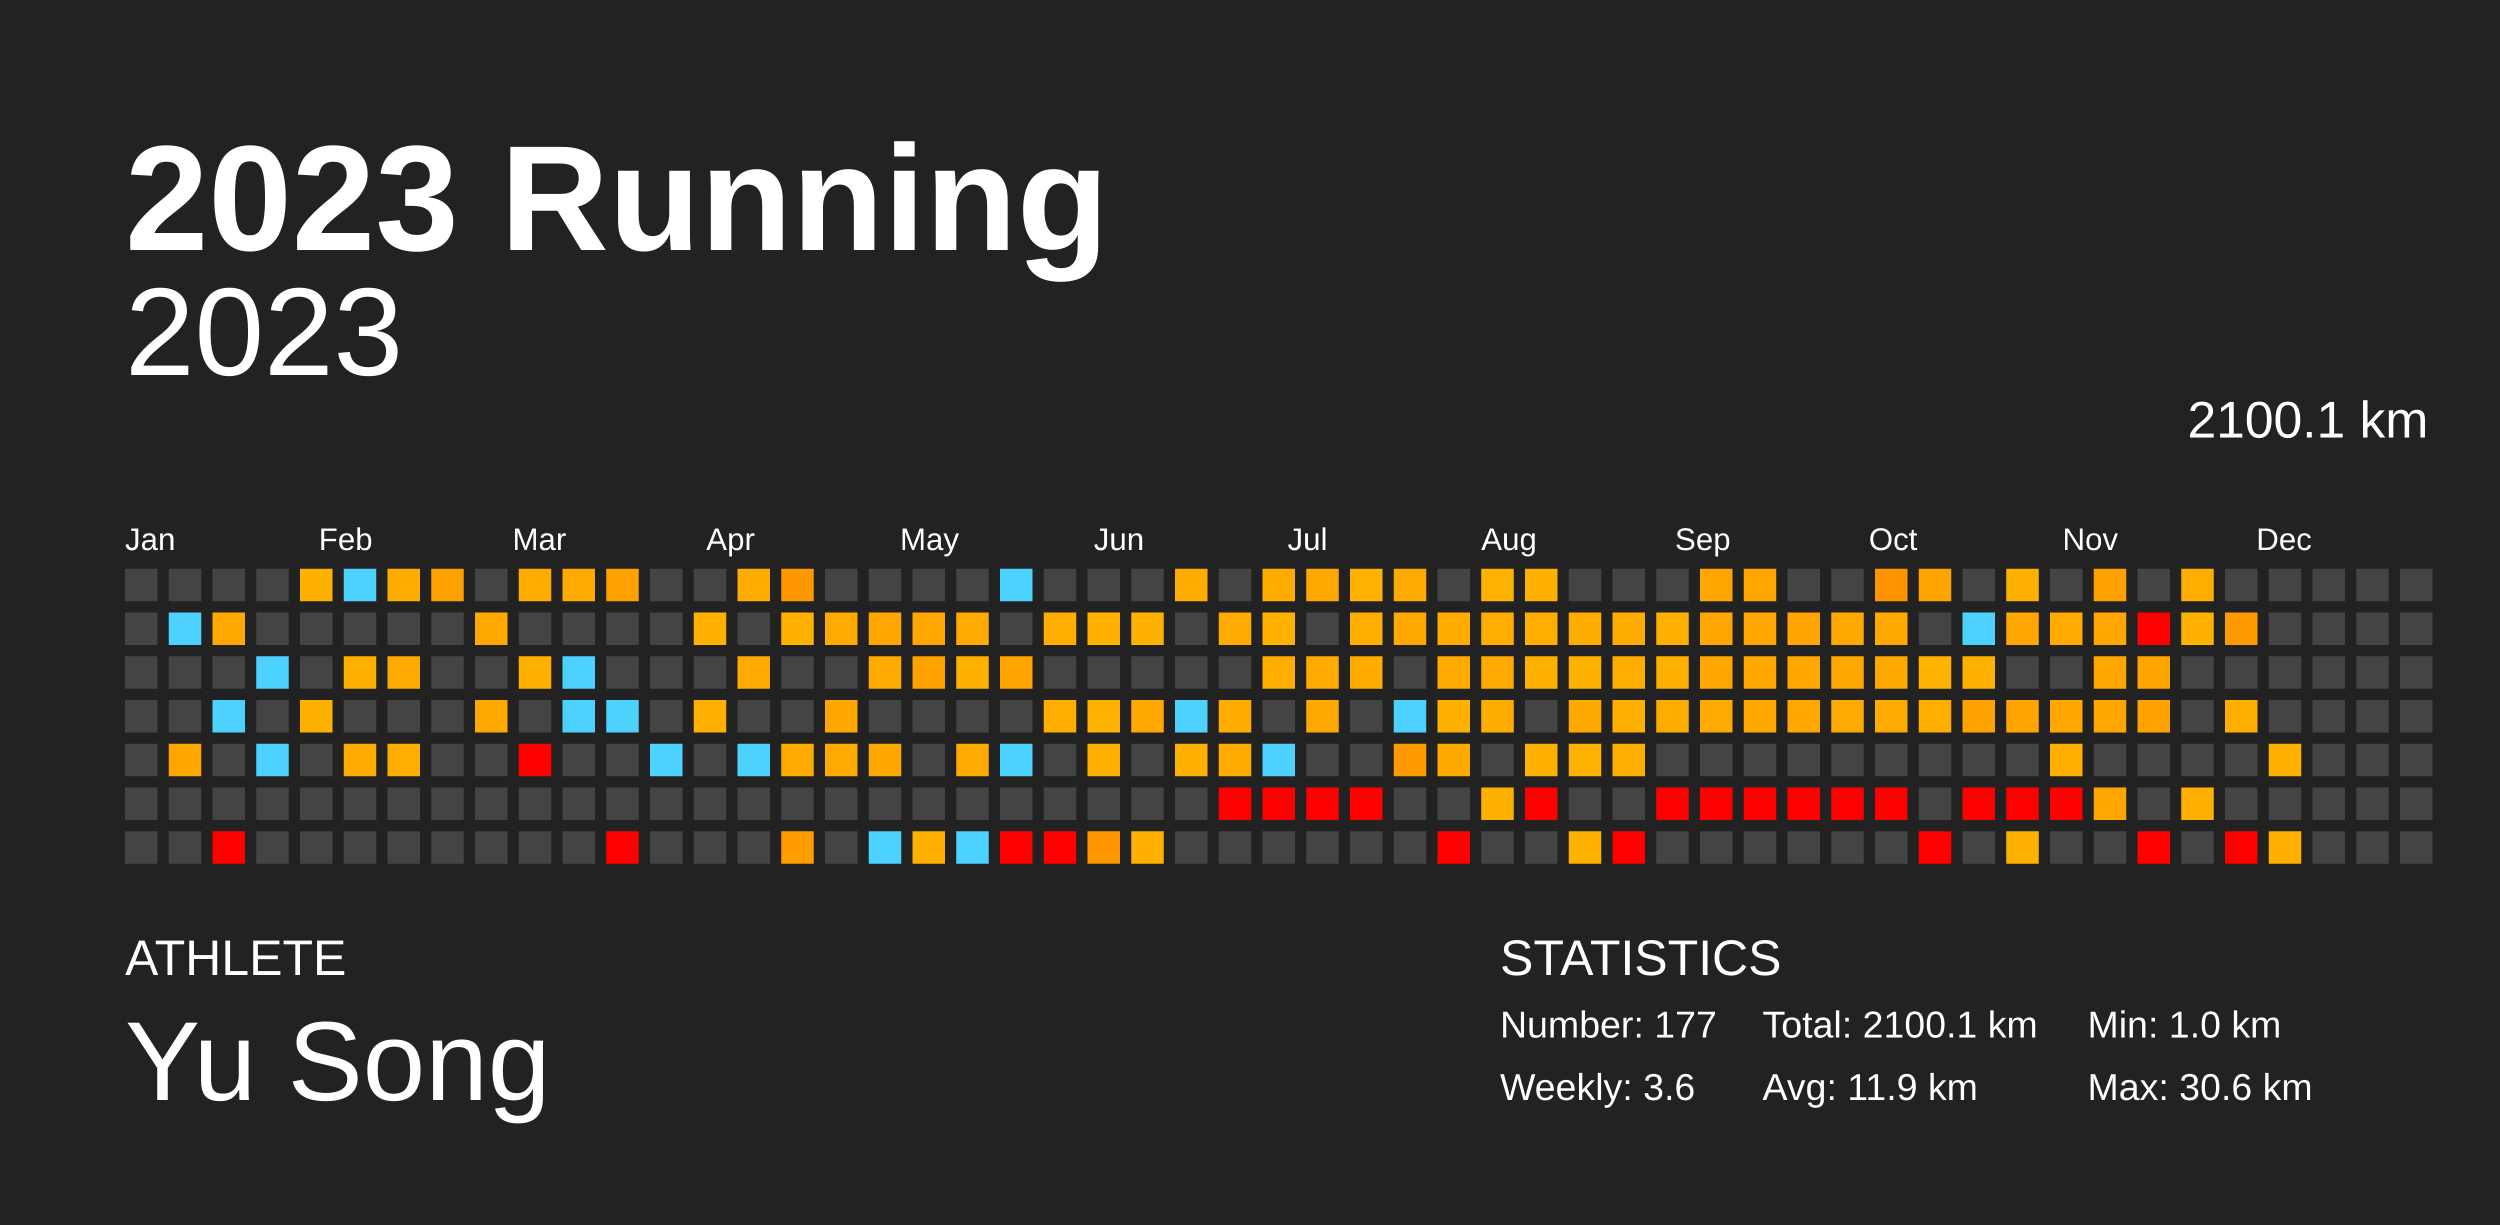
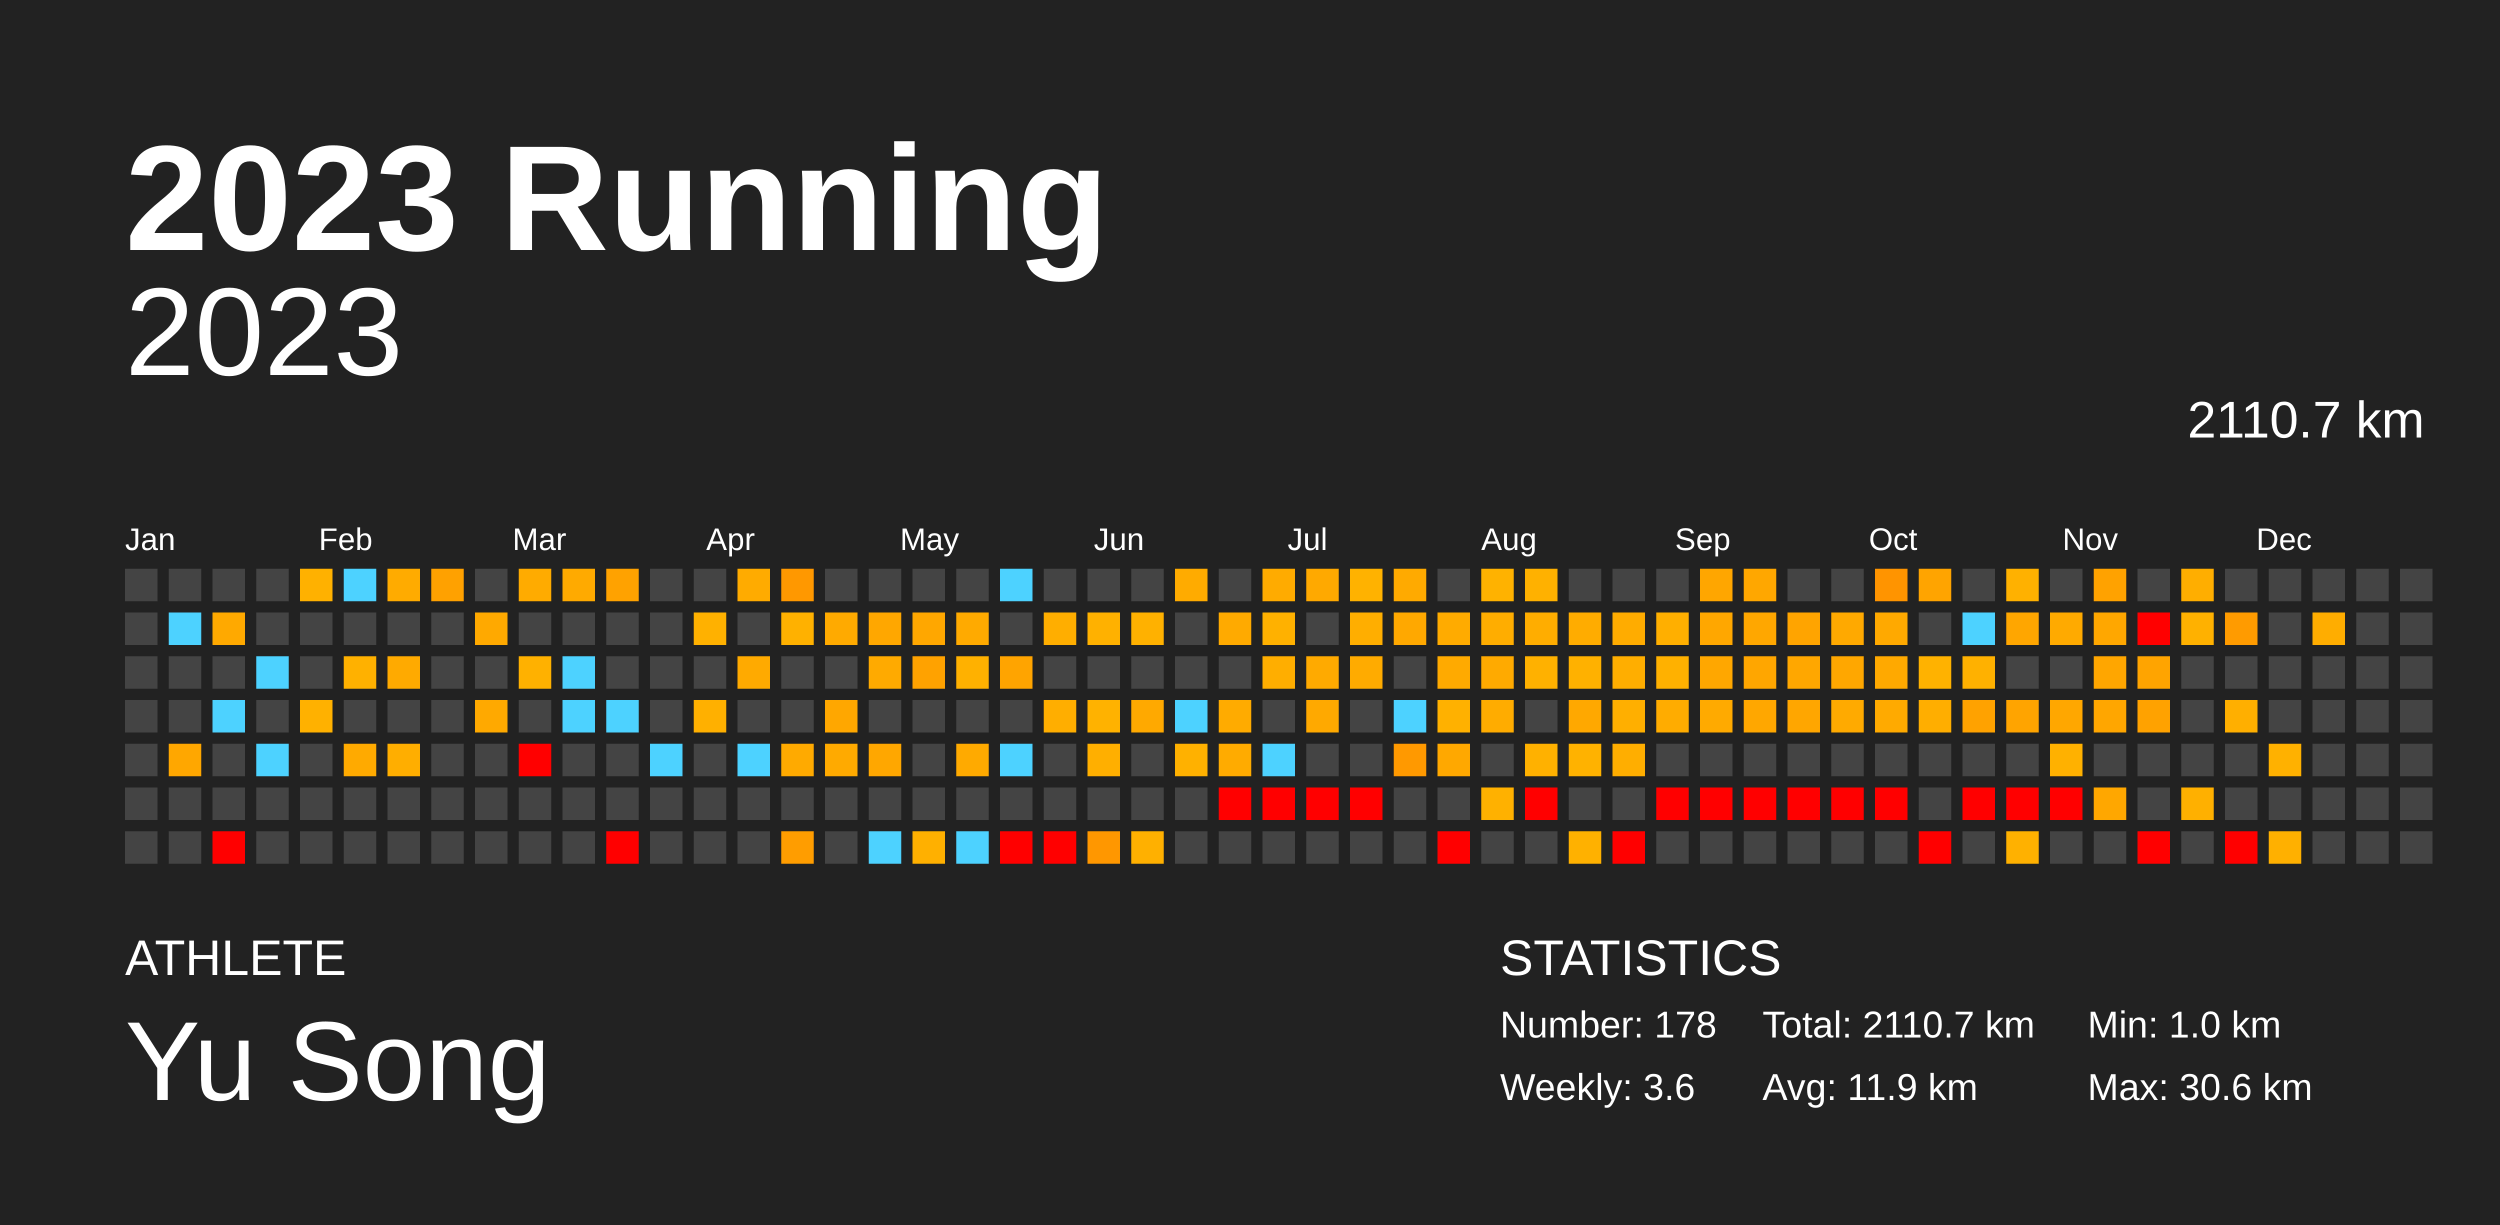
<svg xmlns="http://www.w3.org/2000/svg" baseProfile="full" height="98mm" version="1.1" viewBox="0,0,200,98" width="200mm">
  <defs />
  <rect fill="#222222" height="98" width="200" x="0" y="0" />
  <text fill="#FFFFFF" style="font-size:12px; font-family:Arial; font-weight:bold;" x="10" y="20">2023 Running</text>
  <text fill="#FFFFFF" style="font-size:4px; font-family:Arial" x="10" y="78">ATHLETE</text>
  <text fill="#FFFFFF" style="font-size:9px; font-family:Arial" x="10" y="88">Yu Song</text>
  <text fill="#FFFFFF" style="font-size:4px; font-family:Arial" x="120" y="78">STATISTICS</text>
-   <text fill="#FFFFFF" style="font-size:3px; font-family:Arial" x="120" y="83">Number: 177</text>
+   <text fill="#FFFFFF" style="font-size:3px; font-family:Arial" x="120" y="83">Number: 178</text>
  <text fill="#FFFFFF" style="font-size:3px; font-family:Arial" x="120" y="88">Weekly: 3.6</text>
-   <text fill="#FFFFFF" style="font-size:3px; font-family:Arial" x="141" y="83">Total: 2100.1 km</text>
+   <text fill="#FFFFFF" style="font-size:3px; font-family:Arial" x="141" y="83">Total: 2110.7 km</text>
  <text fill="#FFFFFF" style="font-size:3px; font-family:Arial" x="141" y="88">Avg: 11.9 km</text>
  <text fill="#FFFFFF" style="font-size:3px; font-family:Arial" x="167" y="83">Min: 1.0 km</text>
  <text fill="#FFFFFF" style="font-size:3px; font-family:Arial" x="167" y="88">Max: 30.6 km</text>
  <text alignment-baseline="hanging" fill="#FFFFFF" style="font-size:10.0px; font-family:Arial;" x="10" y="30">2023</text>
-   <text alignment-baseline="hanging" fill="#FFFFFF" style="font-size:4.125px; font-family:Arial;" x="175" y="35">2100.1 km</text>
+   <text alignment-baseline="hanging" fill="#FFFFFF" style="font-size:4.125px; font-family:Arial;" x="175" y="35">2110.7 km</text>
  <text fill="#FFFFFF" style="font-size:2.5px; font-family:Arial" x="10.0" y="44">Jan</text>
  <text fill="#FFFFFF" style="font-size:2.5px; font-family:Arial" x="25.5" y="44">Feb</text>
  <text fill="#FFFFFF" style="font-size:2.5px; font-family:Arial" x="41.0" y="44">Mar</text>
  <text fill="#FFFFFF" style="font-size:2.5px; font-family:Arial" x="56.5" y="44">Apr</text>
  <text fill="#FFFFFF" style="font-size:2.5px; font-family:Arial" x="72.0" y="44">May</text>
  <text fill="#FFFFFF" style="font-size:2.5px; font-family:Arial" x="87.5" y="44">Jun</text>
  <text fill="#FFFFFF" style="font-size:2.5px; font-family:Arial" x="103.0" y="44">Jul</text>
  <text fill="#FFFFFF" style="font-size:2.5px; font-family:Arial" x="118.5" y="44">Aug</text>
  <text fill="#FFFFFF" style="font-size:2.5px; font-family:Arial" x="134.0" y="44">Sep</text>
  <text fill="#FFFFFF" style="font-size:2.5px; font-family:Arial" x="149.5" y="44">Oct</text>
  <text fill="#FFFFFF" style="font-size:2.5px; font-family:Arial" x="165.0" y="44">Nov</text>
  <text fill="#FFFFFF" style="font-size:2.5px; font-family:Arial" x="180.5" y="44">Dec</text>
  <rect fill="#444444" height="2.6" width="2.6" x="10.0" y="45.5" />
  <rect fill="#444444" height="2.6" width="2.6" x="10.0" y="49.0" />
  <rect fill="#444444" height="2.6" width="2.6" x="10.0" y="52.5" />
  <rect fill="#444444" height="2.6" width="2.6" x="10.0" y="56.0" />
  <rect fill="#444444" height="2.6" width="2.6" x="10.0" y="59.5" />
  <rect fill="#444444" height="2.6" width="2.6" x="10.0" y="63.0" />
  <rect fill="#444444" height="2.6" width="2.6" x="10.0" y="66.5" />
  <rect fill="#444444" height="2.6" width="2.6" x="13.5" y="45.5" />
  <rect fill="#4dd2ff" height="2.6" width="2.6" x="13.5" y="49.0" />
  <rect fill="#444444" height="2.6" width="2.6" x="13.5" y="52.5" />
  <rect fill="#444444" height="2.6" width="2.6" x="13.5" y="56.0" />
  <rect fill="#ffa700" height="2.6" width="2.6" x="13.5" y="59.5" />
  <rect fill="#444444" height="2.6" width="2.6" x="13.5" y="63.0" />
  <rect fill="#444444" height="2.6" width="2.6" x="13.5" y="66.5" />
  <rect fill="#444444" height="2.6" width="2.6" x="17.0" y="45.5" />
  <rect fill="#ffa900" height="2.6" width="2.6" x="17.0" y="49.0" />
  <rect fill="#444444" height="2.6" width="2.6" x="17.0" y="52.5" />
  <rect fill="#4dd2ff" height="2.6" width="2.6" x="17.0" y="56.0" />
  <rect fill="#444444" height="2.6" width="2.6" x="17.0" y="59.5" />
  <rect fill="#444444" height="2.6" width="2.6" x="17.0" y="63.0" />
  <rect fill="red" height="2.6" width="2.6" x="17.0" y="66.5" />
  <rect fill="#444444" height="2.6" width="2.6" x="20.5" y="45.5" />
  <rect fill="#444444" height="2.6" width="2.6" x="20.5" y="49.0" />
  <rect fill="#4dd2ff" height="2.6" width="2.6" x="20.5" y="52.5" />
  <rect fill="#444444" height="2.6" width="2.6" x="20.5" y="56.0" />
  <rect fill="#4dd2ff" height="2.6" width="2.6" x="20.5" y="59.5" />
  <rect fill="#444444" height="2.6" width="2.6" x="20.5" y="63.0" />
  <rect fill="#444444" height="2.6" width="2.6" x="20.5" y="66.5" />
  <rect fill="#ffb100" height="2.6" width="2.6" x="24.0" y="45.5" />
  <rect fill="#444444" height="2.6" width="2.6" x="24.0" y="49.0" />
  <rect fill="#444444" height="2.6" width="2.6" x="24.0" y="52.5" />
  <rect fill="#ffb100" height="2.6" width="2.6" x="24.0" y="56.0" />
  <rect fill="#444444" height="2.6" width="2.6" x="24.0" y="59.5" />
  <rect fill="#444444" height="2.6" width="2.6" x="24.0" y="63.0" />
  <rect fill="#444444" height="2.6" width="2.6" x="24.0" y="66.5" />
  <rect fill="#4dd2ff" height="2.6" width="2.6" x="27.5" y="45.5" />
  <rect fill="#444444" height="2.6" width="2.6" x="27.5" y="49.0" />
  <rect fill="#ffb100" height="2.6" width="2.6" x="27.5" y="52.5" />
  <rect fill="#444444" height="2.6" width="2.6" x="27.5" y="56.0" />
  <rect fill="#ffaa00" height="2.6" width="2.6" x="27.5" y="59.5" />
  <rect fill="#444444" height="2.6" width="2.6" x="27.5" y="63.0" />
  <rect fill="#444444" height="2.6" width="2.6" x="27.5" y="66.5" />
  <rect fill="#ffab00" height="2.6" width="2.6" x="31.0" y="45.5" />
  <rect fill="#444444" height="2.6" width="2.6" x="31.0" y="49.0" />
  <rect fill="#ffaa00" height="2.6" width="2.6" x="31.0" y="52.5" />
  <rect fill="#444444" height="2.6" width="2.6" x="31.0" y="56.0" />
  <rect fill="#ffae00" height="2.6" width="2.6" x="31.0" y="59.5" />
  <rect fill="#444444" height="2.6" width="2.6" x="31.0" y="63.0" />
  <rect fill="#444444" height="2.6" width="2.6" x="31.0" y="66.5" />
  <rect fill="#ffa100" height="2.6" width="2.6" x="34.5" y="45.5" />
  <rect fill="#444444" height="2.6" width="2.6" x="34.5" y="49.0" />
  <rect fill="#444444" height="2.6" width="2.6" x="34.5" y="52.5" />
  <rect fill="#444444" height="2.6" width="2.6" x="34.5" y="56.0" />
  <rect fill="#444444" height="2.6" width="2.6" x="34.5" y="59.5" />
  <rect fill="#444444" height="2.6" width="2.6" x="34.5" y="63.0" />
  <rect fill="#444444" height="2.6" width="2.6" x="34.5" y="66.5" />
  <rect fill="#444444" height="2.6" width="2.6" x="38.0" y="45.5" />
  <rect fill="#ffa900" height="2.6" width="2.6" x="38.0" y="49.0" />
  <rect fill="#444444" height="2.6" width="2.6" x="38.0" y="52.5" />
  <rect fill="#ffa900" height="2.6" width="2.6" x="38.0" y="56.0" />
  <rect fill="#444444" height="2.6" width="2.6" x="38.0" y="59.5" />
  <rect fill="#444444" height="2.6" width="2.6" x="38.0" y="63.0" />
  <rect fill="#444444" height="2.6" width="2.6" x="38.0" y="66.5" />
  <rect fill="#ffab00" height="2.6" width="2.6" x="41.5" y="45.5" />
  <rect fill="#444444" height="2.6" width="2.6" x="41.5" y="49.0" />
  <rect fill="#ffb100" height="2.6" width="2.6" x="41.5" y="52.5" />
  <rect fill="#444444" height="2.6" width="2.6" x="41.5" y="56.0" />
  <rect fill="red" height="2.6" width="2.6" x="41.5" y="59.5" />
  <rect fill="#444444" height="2.6" width="2.6" x="41.5" y="63.0" />
  <rect fill="#444444" height="2.6" width="2.6" x="41.5" y="66.5" />
  <rect fill="#ffaa00" height="2.6" width="2.6" x="45.0" y="45.5" />
  <rect fill="#444444" height="2.6" width="2.6" x="45.0" y="49.0" />
  <rect fill="#4dd2ff" height="2.6" width="2.6" x="45.0" y="52.5" />
  <rect fill="#4dd2ff" height="2.6" width="2.6" x="45.0" y="56.0" />
  <rect fill="#444444" height="2.6" width="2.6" x="45.0" y="59.5" />
  <rect fill="#444444" height="2.6" width="2.6" x="45.0" y="63.0" />
  <rect fill="#444444" height="2.6" width="2.6" x="45.0" y="66.5" />
  <rect fill="#ffa200" height="2.6" width="2.6" x="48.5" y="45.5" />
  <rect fill="#444444" height="2.6" width="2.6" x="48.5" y="49.0" />
  <rect fill="#444444" height="2.6" width="2.6" x="48.5" y="52.5" />
  <rect fill="#4dd2ff" height="2.6" width="2.6" x="48.5" y="56.0" />
  <rect fill="#444444" height="2.6" width="2.6" x="48.5" y="59.5" />
  <rect fill="#444444" height="2.6" width="2.6" x="48.5" y="63.0" />
  <rect fill="red" height="2.6" width="2.6" x="48.5" y="66.5" />
  <rect fill="#444444" height="2.6" width="2.6" x="52.0" y="45.5" />
  <rect fill="#444444" height="2.6" width="2.6" x="52.0" y="49.0" />
  <rect fill="#444444" height="2.6" width="2.6" x="52.0" y="52.5" />
  <rect fill="#444444" height="2.6" width="2.6" x="52.0" y="56.0" />
  <rect fill="#4dd2ff" height="2.6" width="2.6" x="52.0" y="59.5" />
  <rect fill="#444444" height="2.6" width="2.6" x="52.0" y="63.0" />
  <rect fill="#444444" height="2.6" width="2.6" x="52.0" y="66.5" />
  <rect fill="#444444" height="2.6" width="2.6" x="55.5" y="45.5" />
  <rect fill="#ffb100" height="2.6" width="2.6" x="55.5" y="49.0" />
  <rect fill="#444444" height="2.6" width="2.6" x="55.5" y="52.5" />
  <rect fill="#ffb000" height="2.6" width="2.6" x="55.5" y="56.0" />
  <rect fill="#444444" height="2.6" width="2.6" x="55.5" y="59.5" />
  <rect fill="#444444" height="2.6" width="2.6" x="55.5" y="63.0" />
  <rect fill="#444444" height="2.6" width="2.6" x="55.5" y="66.5" />
  <rect fill="#ffab00" height="2.6" width="2.6" x="59.0" y="45.5" />
  <rect fill="#444444" height="2.6" width="2.6" x="59.0" y="49.0" />
  <rect fill="#ffaa00" height="2.6" width="2.6" x="59.0" y="52.5" />
  <rect fill="#444444" height="2.6" width="2.6" x="59.0" y="56.0" />
  <rect fill="#4dd2ff" height="2.6" width="2.6" x="59.0" y="59.5" />
  <rect fill="#444444" height="2.6" width="2.6" x="59.0" y="63.0" />
  <rect fill="#444444" height="2.6" width="2.6" x="59.0" y="66.5" />
  <rect fill="#ff9800" height="2.6" width="2.6" x="62.5" y="45.5" />
  <rect fill="#ffb100" height="2.6" width="2.6" x="62.5" y="49.0" />
  <rect fill="#444444" height="2.6" width="2.6" x="62.5" y="52.5" />
  <rect fill="#444444" height="2.6" width="2.6" x="62.5" y="56.0" />
  <rect fill="#ffaa00" height="2.6" width="2.6" x="62.5" y="59.5" />
  <rect fill="#444444" height="2.6" width="2.6" x="62.5" y="63.0" />
  <rect fill="#ff9d00" height="2.6" width="2.6" x="62.5" y="66.5" />
  <rect fill="#444444" height="2.6" width="2.6" x="66.0" y="45.5" />
  <rect fill="#ffaa00" height="2.6" width="2.6" x="66.0" y="49.0" />
  <rect fill="#444444" height="2.6" width="2.6" x="66.0" y="52.5" />
  <rect fill="#ffa700" height="2.6" width="2.6" x="66.0" y="56.0" />
  <rect fill="#ffaa00" height="2.6" width="2.6" x="66.0" y="59.5" />
  <rect fill="#444444" height="2.6" width="2.6" x="66.0" y="63.0" />
  <rect fill="#444444" height="2.6" width="2.6" x="66.0" y="66.5" />
  <rect fill="#444444" height="2.6" width="2.6" x="69.5" y="45.5" />
  <rect fill="#ffa700" height="2.6" width="2.6" x="69.5" y="49.0" />
  <rect fill="#ffaa00" height="2.6" width="2.6" x="69.5" y="52.5" />
  <rect fill="#444444" height="2.6" width="2.6" x="69.5" y="56.0" />
  <rect fill="#ffa700" height="2.6" width="2.6" x="69.5" y="59.5" />
  <rect fill="#444444" height="2.6" width="2.6" x="69.5" y="63.0" />
  <rect fill="#4dd2ff" height="2.6" width="2.6" x="69.5" y="66.5" />
  <rect fill="#444444" height="2.6" width="2.6" x="73.0" y="45.5" />
  <rect fill="#ffa700" height="2.6" width="2.6" x="73.0" y="49.0" />
  <rect fill="#ffa200" height="2.6" width="2.6" x="73.0" y="52.5" />
  <rect fill="#444444" height="2.6" width="2.6" x="73.0" y="56.0" />
  <rect fill="#444444" height="2.6" width="2.6" x="73.0" y="59.5" />
  <rect fill="#444444" height="2.6" width="2.6" x="73.0" y="63.0" />
  <rect fill="#ffb000" height="2.6" width="2.6" x="73.0" y="66.5" />
  <rect fill="#444444" height="2.6" width="2.6" x="76.5" y="45.5" />
  <rect fill="#ffaa00" height="2.6" width="2.6" x="76.5" y="49.0" />
  <rect fill="#ffb100" height="2.6" width="2.6" x="76.5" y="52.5" />
  <rect fill="#444444" height="2.6" width="2.6" x="76.5" y="56.0" />
  <rect fill="#ffaa00" height="2.6" width="2.6" x="76.5" y="59.5" />
  <rect fill="#444444" height="2.6" width="2.6" x="76.5" y="63.0" />
  <rect fill="#4dd2ff" height="2.6" width="2.6" x="76.5" y="66.5" />
  <rect fill="#4dd2ff" height="2.6" width="2.6" x="80.0" y="45.5" />
  <rect fill="#444444" height="2.6" width="2.6" x="80.0" y="49.0" />
  <rect fill="#ffa400" height="2.6" width="2.6" x="80.0" y="52.5" />
  <rect fill="#444444" height="2.6" width="2.6" x="80.0" y="56.0" />
  <rect fill="#4dd2ff" height="2.6" width="2.6" x="80.0" y="59.5" />
  <rect fill="#444444" height="2.6" width="2.6" x="80.0" y="63.0" />
  <rect fill="red" height="2.6" width="2.6" x="80.0" y="66.5" />
  <rect fill="#444444" height="2.6" width="2.6" x="83.5" y="45.5" />
  <rect fill="#ffae00" height="2.6" width="2.6" x="83.5" y="49.0" />
  <rect fill="#444444" height="2.6" width="2.6" x="83.5" y="52.5" />
  <rect fill="#ffae00" height="2.6" width="2.6" x="83.5" y="56.0" />
  <rect fill="#444444" height="2.6" width="2.6" x="83.5" y="59.5" />
  <rect fill="#444444" height="2.6" width="2.6" x="83.5" y="63.0" />
  <rect fill="red" height="2.6" width="2.6" x="83.5" y="66.5" />
  <rect fill="#444444" height="2.6" width="2.6" x="87.0" y="45.5" />
  <rect fill="#ffb100" height="2.6" width="2.6" x="87.0" y="49.0" />
  <rect fill="#444444" height="2.6" width="2.6" x="87.0" y="52.5" />
  <rect fill="#ffb200" height="2.6" width="2.6" x="87.0" y="56.0" />
  <rect fill="#ffaf00" height="2.6" width="2.6" x="87.0" y="59.5" />
  <rect fill="#444444" height="2.6" width="2.6" x="87.0" y="63.0" />
  <rect fill="#ff9700" height="2.6" width="2.6" x="87.0" y="66.5" />
  <rect fill="#444444" height="2.6" width="2.6" x="90.5" y="45.5" />
  <rect fill="#ffb100" height="2.6" width="2.6" x="90.5" y="49.0" />
  <rect fill="#444444" height="2.6" width="2.6" x="90.5" y="52.5" />
  <rect fill="#ffa900" height="2.6" width="2.6" x="90.5" y="56.0" />
  <rect fill="#444444" height="2.6" width="2.6" x="90.5" y="59.5" />
  <rect fill="#444444" height="2.6" width="2.6" x="90.5" y="63.0" />
  <rect fill="#ffb000" height="2.6" width="2.6" x="90.5" y="66.5" />
  <rect fill="#ffab00" height="2.6" width="2.6" x="94.0" y="45.5" />
  <rect fill="#444444" height="2.6" width="2.6" x="94.0" y="49.0" />
  <rect fill="#444444" height="2.6" width="2.6" x="94.0" y="52.5" />
  <rect fill="#4dd2ff" height="2.6" width="2.6" x="94.0" y="56.0" />
  <rect fill="#ffb100" height="2.6" width="2.6" x="94.0" y="59.5" />
  <rect fill="#444444" height="2.6" width="2.6" x="94.0" y="63.0" />
  <rect fill="#444444" height="2.6" width="2.6" x="94.0" y="66.5" />
  <rect fill="#444444" height="2.6" width="2.6" x="97.5" y="45.5" />
  <rect fill="#ffaa00" height="2.6" width="2.6" x="97.5" y="49.0" />
  <rect fill="#444444" height="2.6" width="2.6" x="97.5" y="52.5" />
  <rect fill="#ffab00" height="2.6" width="2.6" x="97.5" y="56.0" />
  <rect fill="#ffab00" height="2.6" width="2.6" x="97.5" y="59.5" />
  <rect fill="red" height="2.6" width="2.6" x="97.5" y="63.0" />
  <rect fill="#444444" height="2.6" width="2.6" x="97.5" y="66.5" />
  <rect fill="#ffab00" height="2.6" width="2.6" x="101.0" y="45.5" />
  <rect fill="#ffb100" height="2.6" width="2.6" x="101.0" y="49.0" />
  <rect fill="#ffae00" height="2.6" width="2.6" x="101.0" y="52.5" />
  <rect fill="#444444" height="2.6" width="2.6" x="101.0" y="56.0" />
  <rect fill="#4dd2ff" height="2.6" width="2.6" x="101.0" y="59.5" />
  <rect fill="red" height="2.6" width="2.6" x="101.0" y="63.0" />
  <rect fill="#444444" height="2.6" width="2.6" x="101.0" y="66.5" />
  <rect fill="#ffa900" height="2.6" width="2.6" x="104.5" y="45.5" />
  <rect fill="#444444" height="2.6" width="2.6" x="104.5" y="49.0" />
  <rect fill="#ffaa00" height="2.6" width="2.6" x="104.5" y="52.5" />
  <rect fill="#ffa900" height="2.6" width="2.6" x="104.5" y="56.0" />
  <rect fill="#444444" height="2.6" width="2.6" x="104.5" y="59.5" />
  <rect fill="red" height="2.6" width="2.6" x="104.5" y="63.0" />
  <rect fill="#444444" height="2.6" width="2.6" x="104.5" y="66.5" />
  <rect fill="#ffb200" height="2.6" width="2.6" x="108.0" y="45.5" />
  <rect fill="#ffae00" height="2.6" width="2.6" x="108.0" y="49.0" />
  <rect fill="#ffab00" height="2.6" width="2.6" x="108.0" y="52.5" />
  <rect fill="#444444" height="2.6" width="2.6" x="108.0" y="56.0" />
  <rect fill="#444444" height="2.6" width="2.6" x="108.0" y="59.5" />
  <rect fill="red" height="2.6" width="2.6" x="108.0" y="63.0" />
  <rect fill="#444444" height="2.6" width="2.6" x="108.0" y="66.5" />
  <rect fill="#ffaa00" height="2.6" width="2.6" x="111.5" y="45.5" />
  <rect fill="#ffa800" height="2.6" width="2.6" x="111.5" y="49.0" />
  <rect fill="#444444" height="2.6" width="2.6" x="111.5" y="52.5" />
  <rect fill="#4dd2ff" height="2.6" width="2.6" x="111.5" y="56.0" />
  <rect fill="#ff9900" height="2.6" width="2.6" x="111.5" y="59.5" />
  <rect fill="#444444" height="2.6" width="2.6" x="111.5" y="63.0" />
  <rect fill="#444444" height="2.6" width="2.6" x="111.5" y="66.5" />
  <rect fill="#444444" height="2.6" width="2.6" x="115.0" y="45.5" />
  <rect fill="#ffab00" height="2.6" width="2.6" x="115.0" y="49.0" />
  <rect fill="#ffaa00" height="2.6" width="2.6" x="115.0" y="52.5" />
  <rect fill="#ffb100" height="2.6" width="2.6" x="115.0" y="56.0" />
  <rect fill="#ffa800" height="2.6" width="2.6" x="115.0" y="59.5" />
  <rect fill="#444444" height="2.6" width="2.6" x="115.0" y="63.0" />
  <rect fill="red" height="2.6" width="2.6" x="115.0" y="66.5" />
  <rect fill="#ffb200" height="2.6" width="2.6" x="118.5" y="45.5" />
  <rect fill="#ffad00" height="2.6" width="2.6" x="118.5" y="49.0" />
  <rect fill="#ffaa00" height="2.6" width="2.6" x="118.5" y="52.5" />
  <rect fill="#ffac00" height="2.6" width="2.6" x="118.5" y="56.0" />
  <rect fill="#444444" height="2.6" width="2.6" x="118.5" y="59.5" />
  <rect fill="#ffb100" height="2.6" width="2.6" x="118.5" y="63.0" />
  <rect fill="#444444" height="2.6" width="2.6" x="118.5" y="66.5" />
  <rect fill="#ffb100" height="2.6" width="2.6" x="122.0" y="45.5" />
  <rect fill="#ffad00" height="2.6" width="2.6" x="122.0" y="49.0" />
  <rect fill="#ffb100" height="2.6" width="2.6" x="122.0" y="52.5" />
  <rect fill="#444444" height="2.6" width="2.6" x="122.0" y="56.0" />
  <rect fill="#ffb100" height="2.6" width="2.6" x="122.0" y="59.5" />
  <rect fill="red" height="2.6" width="2.6" x="122.0" y="63.0" />
  <rect fill="#444444" height="2.6" width="2.6" x="122.0" y="66.5" />
  <rect fill="#444444" height="2.6" width="2.6" x="125.5" y="45.5" />
  <rect fill="#ffac00" height="2.6" width="2.6" x="125.5" y="49.0" />
  <rect fill="#ffb100" height="2.6" width="2.6" x="125.5" y="52.5" />
  <rect fill="#ffa800" height="2.6" width="2.6" x="125.5" y="56.0" />
  <rect fill="#ffb200" height="2.6" width="2.6" x="125.5" y="59.5" />
  <rect fill="#444444" height="2.6" width="2.6" x="125.5" y="63.0" />
  <rect fill="#ffb100" height="2.6" width="2.6" x="125.5" y="66.5" />
  <rect fill="#444444" height="2.6" width="2.6" x="129.0" y="45.5" />
  <rect fill="#ffac00" height="2.6" width="2.6" x="129.0" y="49.0" />
  <rect fill="#ffae00" height="2.6" width="2.6" x="129.0" y="52.5" />
  <rect fill="#ffaf00" height="2.6" width="2.6" x="129.0" y="56.0" />
  <rect fill="#ffae00" height="2.6" width="2.6" x="129.0" y="59.5" />
  <rect fill="#444444" height="2.6" width="2.6" x="129.0" y="63.0" />
  <rect fill="red" height="2.6" width="2.6" x="129.0" y="66.5" />
  <rect fill="#444444" height="2.6" width="2.6" x="132.5" y="45.5" />
  <rect fill="#ffaf00" height="2.6" width="2.6" x="132.5" y="49.0" />
  <rect fill="#ffb100" height="2.6" width="2.6" x="132.5" y="52.5" />
  <rect fill="#ffac00" height="2.6" width="2.6" x="132.5" y="56.0" />
  <rect fill="#444444" height="2.6" width="2.6" x="132.5" y="59.5" />
  <rect fill="red" height="2.6" width="2.6" x="132.5" y="63.0" />
  <rect fill="#444444" height="2.6" width="2.6" x="132.5" y="66.5" />
  <rect fill="#ffa600" height="2.6" width="2.6" x="136.0" y="45.5" />
  <rect fill="#ffa700" height="2.6" width="2.6" x="136.0" y="49.0" />
  <rect fill="#ffa700" height="2.6" width="2.6" x="136.0" y="52.5" />
  <rect fill="#ffaa00" height="2.6" width="2.6" x="136.0" y="56.0" />
  <rect fill="#444444" height="2.6" width="2.6" x="136.0" y="59.5" />
  <rect fill="red" height="2.6" width="2.6" x="136.0" y="63.0" />
  <rect fill="#444444" height="2.6" width="2.6" x="136.0" y="66.5" />
  <rect fill="#ffa700" height="2.6" width="2.6" x="139.5" y="45.5" />
  <rect fill="#ffa700" height="2.6" width="2.6" x="139.5" y="49.0" />
  <rect fill="#ffa600" height="2.6" width="2.6" x="139.5" y="52.5" />
  <rect fill="#ffa700" height="2.6" width="2.6" x="139.5" y="56.0" />
  <rect fill="#444444" height="2.6" width="2.6" x="139.5" y="59.5" />
  <rect fill="red" height="2.6" width="2.6" x="139.5" y="63.0" />
  <rect fill="#444444" height="2.6" width="2.6" x="139.5" y="66.5" />
  <rect fill="#444444" height="2.6" width="2.6" x="143.0" y="45.5" />
  <rect fill="#ffa400" height="2.6" width="2.6" x="143.0" y="49.0" />
  <rect fill="#ffa700" height="2.6" width="2.6" x="143.0" y="52.5" />
  <rect fill="#ffa600" height="2.6" width="2.6" x="143.0" y="56.0" />
  <rect fill="#444444" height="2.6" width="2.6" x="143.0" y="59.5" />
  <rect fill="red" height="2.6" width="2.6" x="143.0" y="63.0" />
  <rect fill="#444444" height="2.6" width="2.6" x="143.0" y="66.5" />
  <rect fill="#444444" height="2.6" width="2.6" x="146.5" y="45.5" />
  <rect fill="#ffa900" height="2.6" width="2.6" x="146.5" y="49.0" />
  <rect fill="#ffa700" height="2.6" width="2.6" x="146.5" y="52.5" />
  <rect fill="#ffaa00" height="2.6" width="2.6" x="146.5" y="56.0" />
  <rect fill="#444444" height="2.6" width="2.6" x="146.5" y="59.5" />
  <rect fill="red" height="2.6" width="2.6" x="146.5" y="63.0" />
  <rect fill="#444444" height="2.6" width="2.6" x="146.5" y="66.5" />
  <rect fill="#ff9400" height="2.6" width="2.6" x="150.0" y="45.5" />
  <rect fill="#ffa900" height="2.6" width="2.6" x="150.0" y="49.0" />
  <rect fill="#ffa900" height="2.6" width="2.6" x="150.0" y="52.5" />
  <rect fill="#ffaa00" height="2.6" width="2.6" x="150.0" y="56.0" />
  <rect fill="#444444" height="2.6" width="2.6" x="150.0" y="59.5" />
  <rect fill="red" height="2.6" width="2.6" x="150.0" y="63.0" />
  <rect fill="#444444" height="2.6" width="2.6" x="150.0" y="66.5" />
  <rect fill="#ffa400" height="2.6" width="2.6" x="153.5" y="45.5" />
  <rect fill="#444444" height="2.6" width="2.6" x="153.5" y="49.0" />
  <rect fill="#ffb200" height="2.6" width="2.6" x="153.5" y="52.5" />
  <rect fill="#ffae00" height="2.6" width="2.6" x="153.5" y="56.0" />
  <rect fill="#444444" height="2.6" width="2.6" x="153.5" y="59.5" />
  <rect fill="#444444" height="2.6" width="2.6" x="153.5" y="63.0" />
  <rect fill="red" height="2.6" width="2.6" x="153.5" y="66.5" />
  <rect fill="#444444" height="2.6" width="2.6" x="157.0" y="45.5" />
  <rect fill="#4dd2ff" height="2.6" width="2.6" x="157.0" y="49.0" />
  <rect fill="#ffb100" height="2.6" width="2.6" x="157.0" y="52.5" />
  <rect fill="#ffa200" height="2.6" width="2.6" x="157.0" y="56.0" />
  <rect fill="#444444" height="2.6" width="2.6" x="157.0" y="59.5" />
  <rect fill="red" height="2.6" width="2.6" x="157.0" y="63.0" />
  <rect fill="#444444" height="2.6" width="2.6" x="157.0" y="66.5" />
  <rect fill="#ffb100" height="2.6" width="2.6" x="160.5" y="45.5" />
  <rect fill="#ffa600" height="2.6" width="2.6" x="160.5" y="49.0" />
  <rect fill="#444444" height="2.6" width="2.6" x="160.5" y="52.5" />
  <rect fill="#ffa400" height="2.6" width="2.6" x="160.5" y="56.0" />
  <rect fill="#444444" height="2.6" width="2.6" x="160.5" y="59.5" />
  <rect fill="red" height="2.6" width="2.6" x="160.5" y="63.0" />
  <rect fill="#ffb100" height="2.6" width="2.6" x="160.5" y="66.5" />
  <rect fill="#444444" height="2.6" width="2.6" x="164.0" y="45.5" />
  <rect fill="#ffaa00" height="2.6" width="2.6" x="164.0" y="49.0" />
  <rect fill="#444444" height="2.6" width="2.6" x="164.0" y="52.5" />
  <rect fill="#ffa700" height="2.6" width="2.6" x="164.0" y="56.0" />
  <rect fill="#ffb100" height="2.6" width="2.6" x="164.0" y="59.5" />
  <rect fill="red" height="2.6" width="2.6" x="164.0" y="63.0" />
  <rect fill="#444444" height="2.6" width="2.6" x="164.0" y="66.5" />
  <rect fill="#ffa200" height="2.6" width="2.6" x="167.5" y="45.5" />
  <rect fill="#ffa700" height="2.6" width="2.6" x="167.5" y="49.0" />
  <rect fill="#ffa600" height="2.6" width="2.6" x="167.5" y="52.5" />
  <rect fill="#ffa600" height="2.6" width="2.6" x="167.5" y="56.0" />
  <rect fill="#444444" height="2.6" width="2.6" x="167.5" y="59.5" />
  <rect fill="#ffa700" height="2.6" width="2.6" x="167.5" y="63.0" />
  <rect fill="#444444" height="2.6" width="2.6" x="167.5" y="66.5" />
  <rect fill="#444444" height="2.6" width="2.6" x="171.0" y="45.5" />
  <rect fill="red" height="2.6" width="2.6" x="171.0" y="49.0" />
  <rect fill="#ffa400" height="2.6" width="2.6" x="171.0" y="52.5" />
  <rect fill="#ffa200" height="2.6" width="2.6" x="171.0" y="56.0" />
  <rect fill="#444444" height="2.6" width="2.6" x="171.0" y="59.5" />
  <rect fill="#444444" height="2.6" width="2.6" x="171.0" y="63.0" />
  <rect fill="red" height="2.6" width="2.6" x="171.0" y="66.5" />
  <rect fill="#ffae00" height="2.6" width="2.6" x="174.5" y="45.5" />
  <rect fill="#ffb100" height="2.6" width="2.6" x="174.5" y="49.0" />
  <rect fill="#444444" height="2.6" width="2.6" x="174.5" y="52.5" />
  <rect fill="#444444" height="2.6" width="2.6" x="174.5" y="56.0" />
  <rect fill="#444444" height="2.6" width="2.6" x="174.5" y="59.5" />
  <rect fill="#ffb000" height="2.6" width="2.6" x="174.5" y="63.0" />
  <rect fill="#444444" height="2.6" width="2.6" x="174.5" y="66.5" />
  <rect fill="#444444" height="2.6" width="2.6" x="178.0" y="45.5" />
  <rect fill="#ff9b00" height="2.6" width="2.6" x="178.0" y="49.0" />
  <rect fill="#444444" height="2.6" width="2.6" x="178.0" y="52.5" />
  <rect fill="#ffaf00" height="2.6" width="2.6" x="178.0" y="56.0" />
  <rect fill="#444444" height="2.6" width="2.6" x="178.0" y="59.5" />
  <rect fill="#444444" height="2.6" width="2.6" x="178.0" y="63.0" />
  <rect fill="red" height="2.6" width="2.6" x="178.0" y="66.5" />
  <rect fill="#444444" height="2.6" width="2.6" x="181.5" y="45.5" />
  <rect fill="#444444" height="2.6" width="2.6" x="181.5" y="49.0" />
  <rect fill="#444444" height="2.6" width="2.6" x="181.5" y="52.5" />
  <rect fill="#444444" height="2.6" width="2.6" x="181.5" y="56.0" />
  <rect fill="#ffb100" height="2.6" width="2.6" x="181.5" y="59.5" />
  <rect fill="#444444" height="2.6" width="2.6" x="181.5" y="63.0" />
  <rect fill="#ffb000" height="2.6" width="2.6" x="181.5" y="66.5" />
  <rect fill="#444444" height="2.6" width="2.6" x="185.0" y="45.5" />
-   <rect fill="#444444" height="2.6" width="2.6" x="185.0" y="49.0" />
+   <rect fill="#ffad00" height="2.6" width="2.6" x="185.0" y="49.0" />
  <rect fill="#444444" height="2.6" width="2.6" x="185.0" y="52.5" />
  <rect fill="#444444" height="2.6" width="2.6" x="185.0" y="56.0" />
  <rect fill="#444444" height="2.6" width="2.6" x="185.0" y="59.5" />
  <rect fill="#444444" height="2.6" width="2.6" x="185.0" y="63.0" />
  <rect fill="#444444" height="2.6" width="2.6" x="185.0" y="66.5" />
  <rect fill="#444444" height="2.6" width="2.6" x="188.5" y="45.5" />
  <rect fill="#444444" height="2.6" width="2.6" x="188.5" y="49.0" />
  <rect fill="#444444" height="2.6" width="2.6" x="188.5" y="52.5" />
  <rect fill="#444444" height="2.6" width="2.6" x="188.5" y="56.0" />
  <rect fill="#444444" height="2.6" width="2.6" x="188.5" y="59.5" />
  <rect fill="#444444" height="2.6" width="2.6" x="188.5" y="63.0" />
  <rect fill="#444444" height="2.6" width="2.6" x="188.5" y="66.5" />
  <rect fill="#444444" height="2.6" width="2.6" x="192.0" y="45.5" />
  <rect fill="#444444" height="2.6" width="2.6" x="192.0" y="49.0" />
  <rect fill="#444444" height="2.6" width="2.6" x="192.0" y="52.5" />
  <rect fill="#444444" height="2.6" width="2.6" x="192.0" y="56.0" />
  <rect fill="#444444" height="2.6" width="2.6" x="192.0" y="59.5" />
  <rect fill="#444444" height="2.6" width="2.6" x="192.0" y="63.0" />
  <rect fill="#444444" height="2.6" width="2.6" x="192.0" y="66.5" />
</svg>
